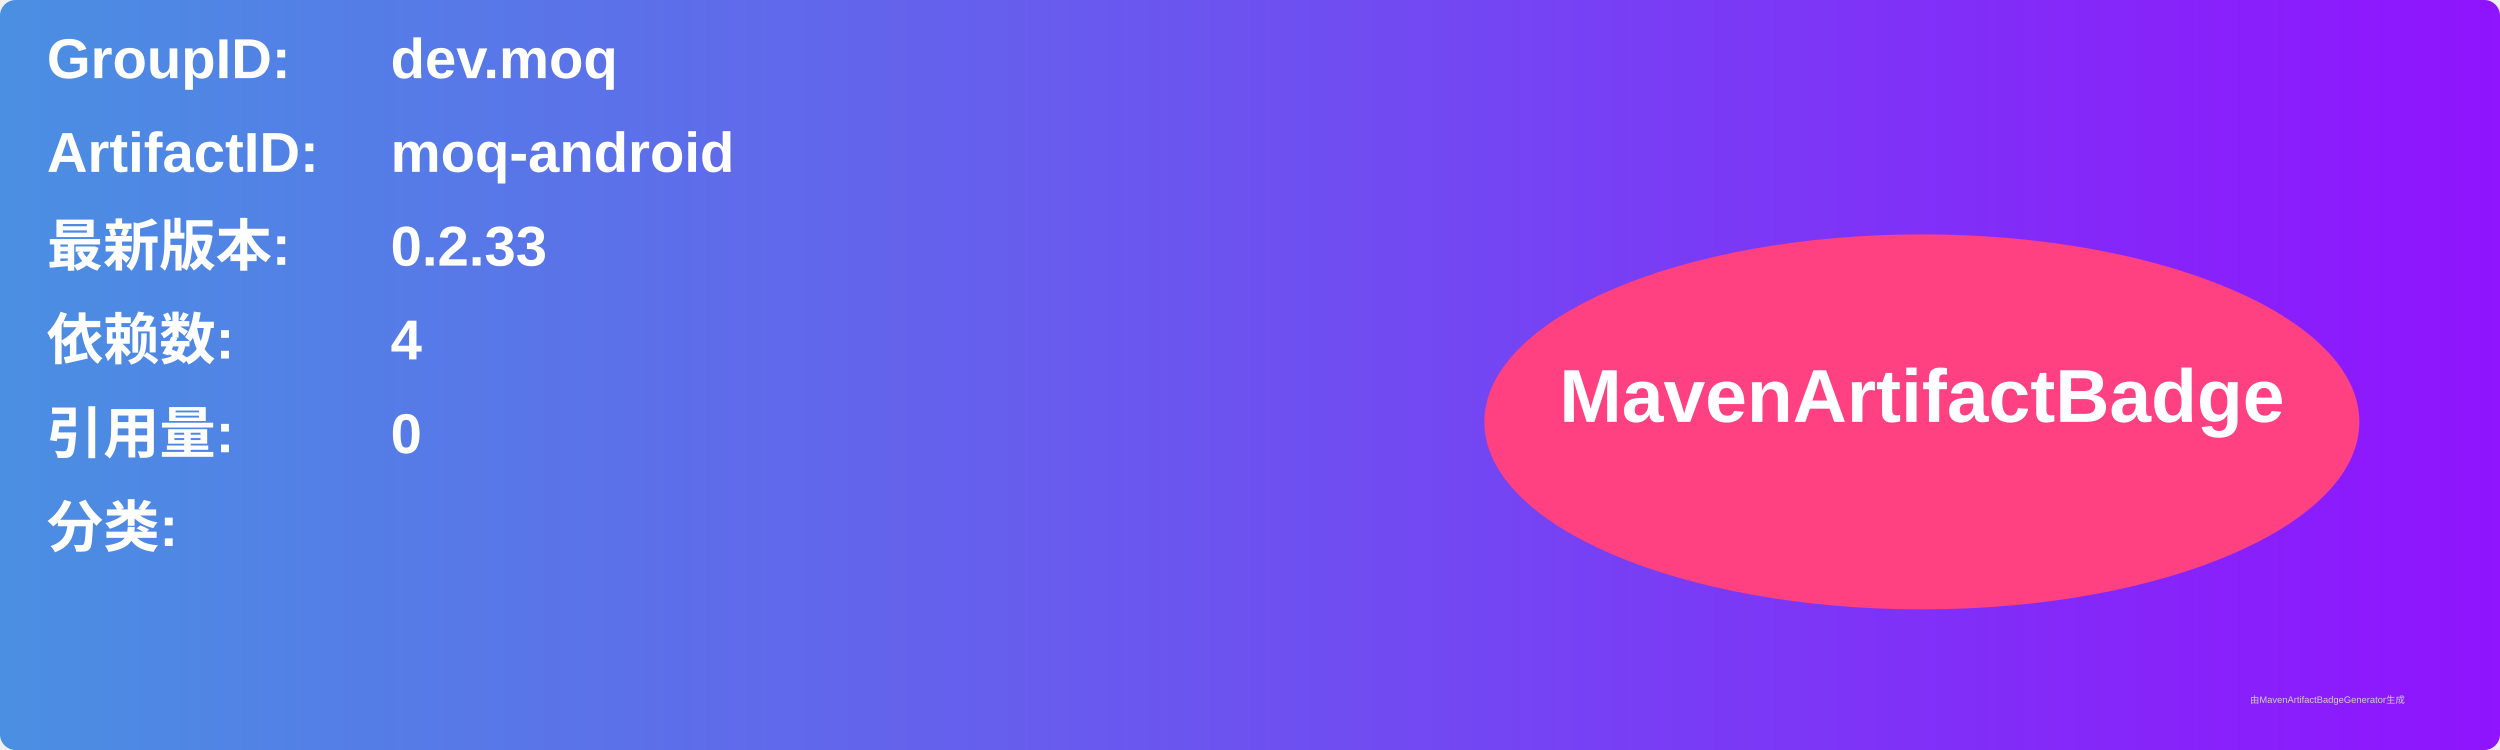
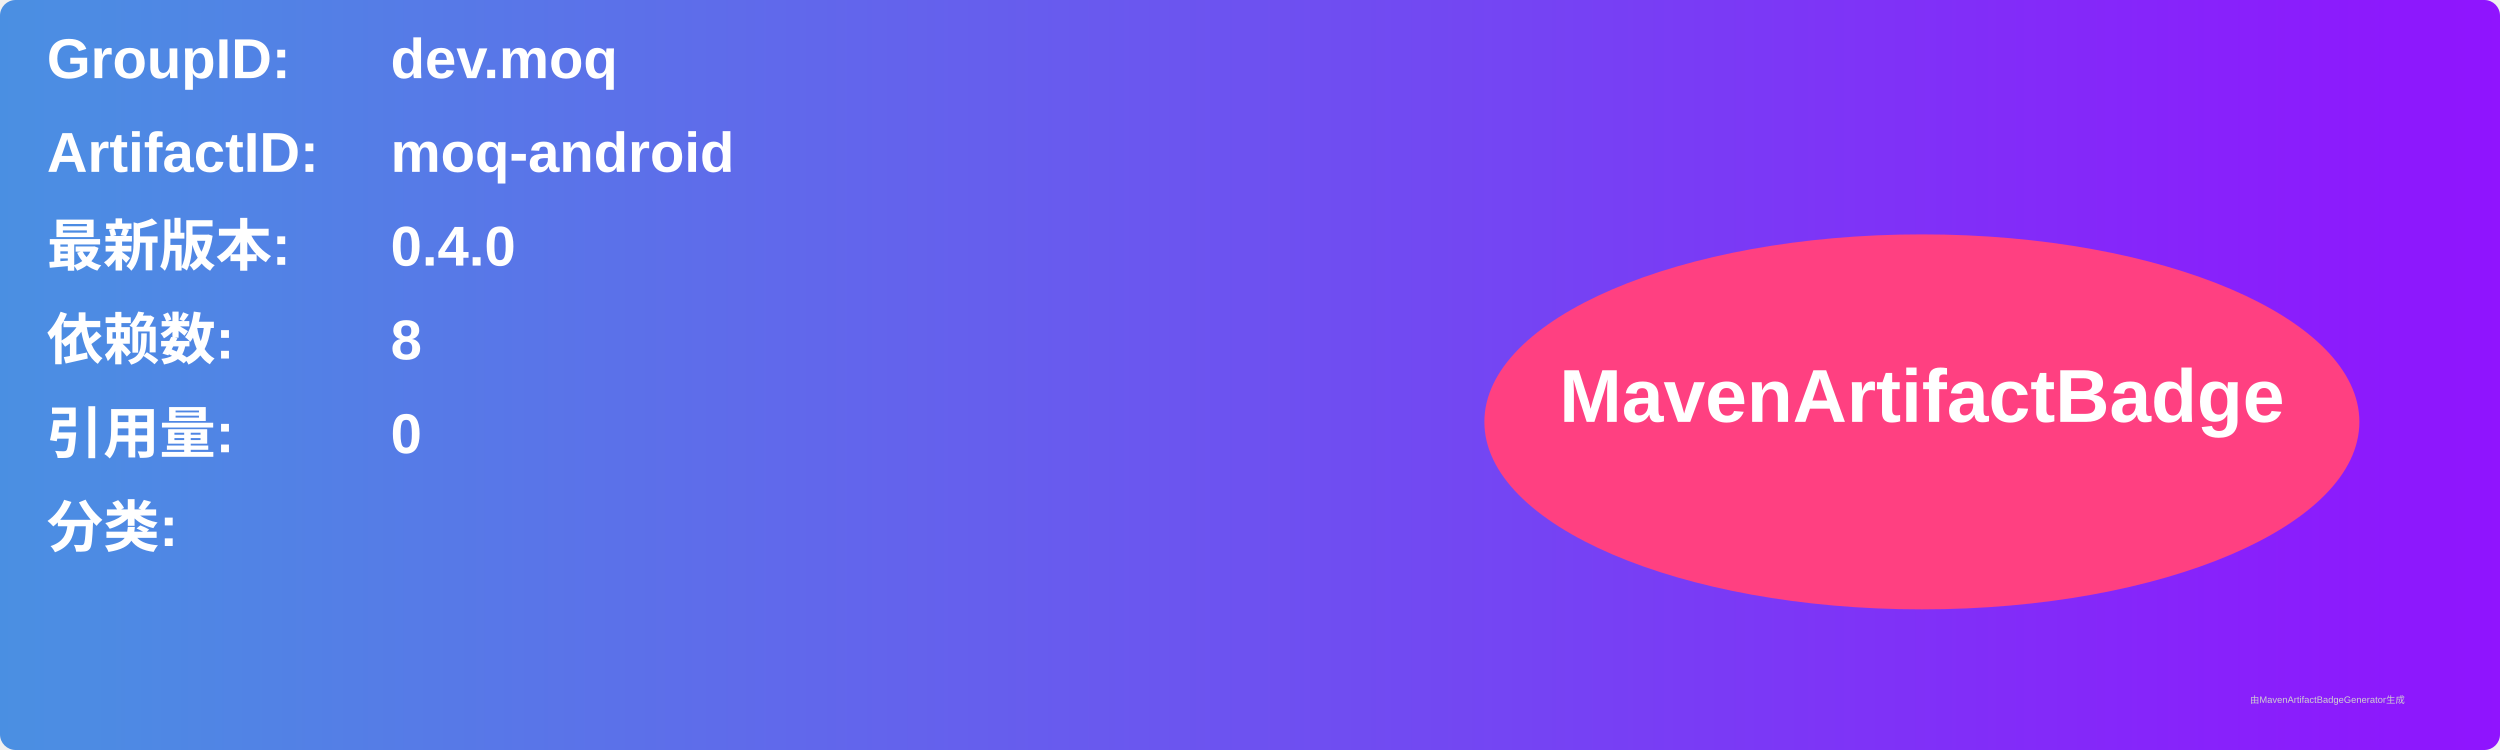
<svg xmlns="http://www.w3.org/2000/svg" width="800" height="240" viewBox="0 0 800 240">
  <linearGradient id="grad" x1="0%" y1="0%" x2="100%" y2="0%">
    <stop offset="0%" stop-color="#4a90e2" />
    <stop offset="100%" stop-color="#9013fe" />
  </linearGradient>
  <rect width="100%" height="100%" rx="5" ry="5" fill="url(#grad)" />
  <g transform="translate(15, 15)">
    <text x="0" y="10" font-family="Arial" font-size="18" fill="white" font-weight="bold" width="260">GroupID:</text>
    <text x="110" y="10" font-family="Arial" font-size="18" fill="white" font-weight="bold" width="460">dev.moq</text>
    <text x="0" y="40" font-family="Arial" font-size="18" fill="white" font-weight="bold" width="260">ArtifactID:</text>
    <text x="110" y="40" font-family="Arial" font-size="18" fill="white" font-weight="bold" width="460">moq-android</text>
    <text x="0" y="70" font-family="Arial" font-size="18" fill="white" font-weight="bold">最新版本:</text>
    <text x="110" y="70" font-family="Arial" font-size="18" fill="white" font-weight="bold">
-       <tspan font-weight="bold">0.2.33</tspan>
+       <tspan font-weight="bold">0.4.0</tspan>
    </text>
    <text x="0" y="100" font-family="Arial" font-size="18" fill="white" font-weight="bold">依赖数: </text>
    <text x="110" y="100" font-family="Arial" font-size="18" fill="white">
-       <tspan font-weight="bold">4</tspan>
+       <tspan font-weight="bold">8</tspan>
    </text>
    <text x="0" y="130" font-family="Arial" font-size="18" fill="white" font-weight="bold">引用量: </text>
    <text x="110" y="130" font-family="Arial" font-size="18" fill="white">
      <tspan font-weight="bold">0</tspan>
    </text>
    <text x="0" y="160" font-family="Arial" font-size="18" fill="white" font-weight="bold">分类:</text>
    <text x="10" y="190" font-family="Arial" font-size="10" fill="white">
      <tspan font-weight="bold" />
    </text>
    <ellipse cx="600" cy="120" rx="140" ry="60" fill="#ff4081" />
    <text x="600" y="120" text-anchor="middle" font-family="Arial" font-size="24" fill="white" font-weight="bold">MavenArtifactBadge</text>
  </g>
  <text x="720" y="225" font-family="Arial" font-size="3" fill="#d0d0d0">由MavenArtifactBadgeGenerator生成</text>
</svg>
